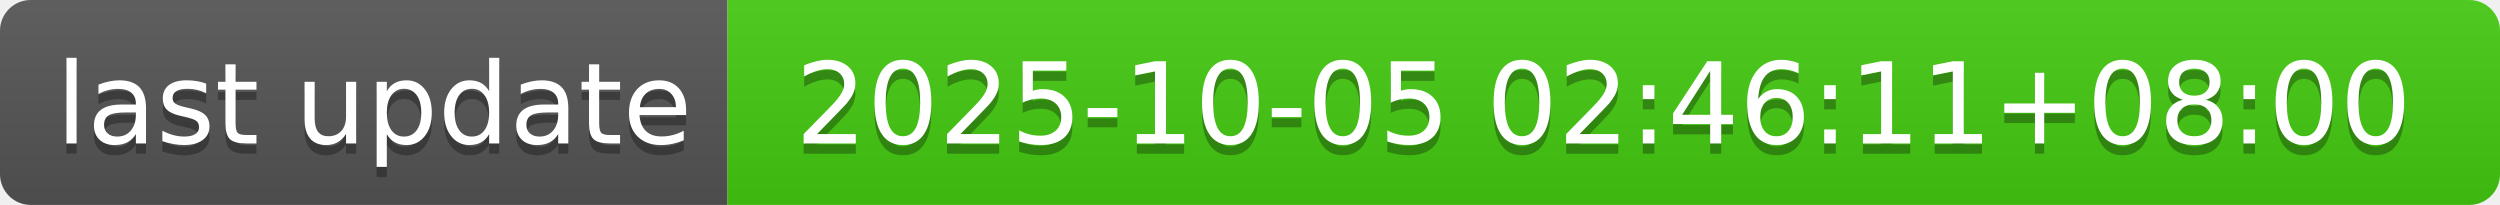
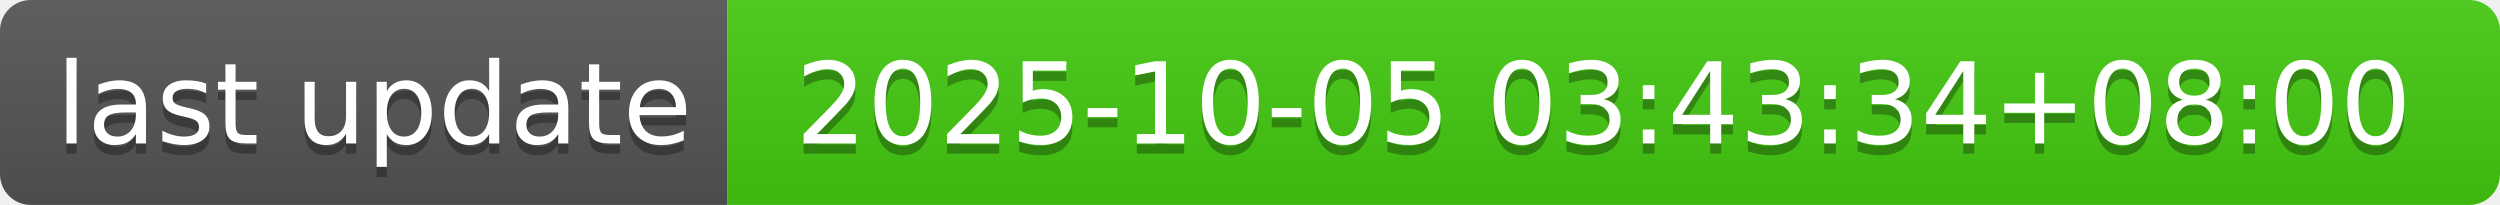
- <svg xmlns="http://www.w3.org/2000/svg" width="244" height="20" role="img" aria-label="last update: 2025-10-05 02:46:11+08:00">
+ <svg xmlns="http://www.w3.org/2000/svg" width="244" height="20" role="img" aria-label="last update: 2025-10-05 03:43:34+08:00">
  <linearGradient id="s" x2="0" y2="100%">
    <stop offset="0" stop-color="#bbb" stop-opacity=".1" />
    <stop offset="1" stop-opacity=".1" />
  </linearGradient>
  <clipPath id="r">
    <rect width="244" height="20" rx="3" fill="#fff" />
  </clipPath>
  <g clip-path="url(#r)">
    <rect width="71" height="20" fill="#555" />
    <rect x="71" width="173" height="20" fill="#4c1" />
    <rect width="244" height="20" fill="url(#s)" />
  </g>
  <g fill="#fff" text-anchor="middle" font-family="Verdana,Geneva,DejaVu Sans,sans-serif" text-rendering="geometricPrecision" font-size="110">
    <text aria-hidden="true" x="365" y="150" fill="#010101" fill-opacity=".3" transform="scale(.1)" textLength="610">last update</text>
    <text x="365" y="140" transform="scale(.1)" fill="#fff" textLength="610">last update</text>
-     <text aria-hidden="true" x="1565" y="150" fill="#010101" fill-opacity=".3" transform="scale(.1)" textLength="1630">2025-10-05 02:46:11+08:00</text>
-     <text x="1565" y="140" transform="scale(.1)" fill="#fff" textLength="1630">2025-10-05 02:46:11+08:00</text>
+     <text aria-hidden="true" x="1565" y="150" fill="#010101" fill-opacity=".3" transform="scale(.1)" textLength="1630">2025-10-05 03:43:34+08:00</text>
+     <text x="1565" y="140" transform="scale(.1)" fill="#fff" textLength="1630">2025-10-05 03:43:34+08:00</text>
  </g>
</svg>
